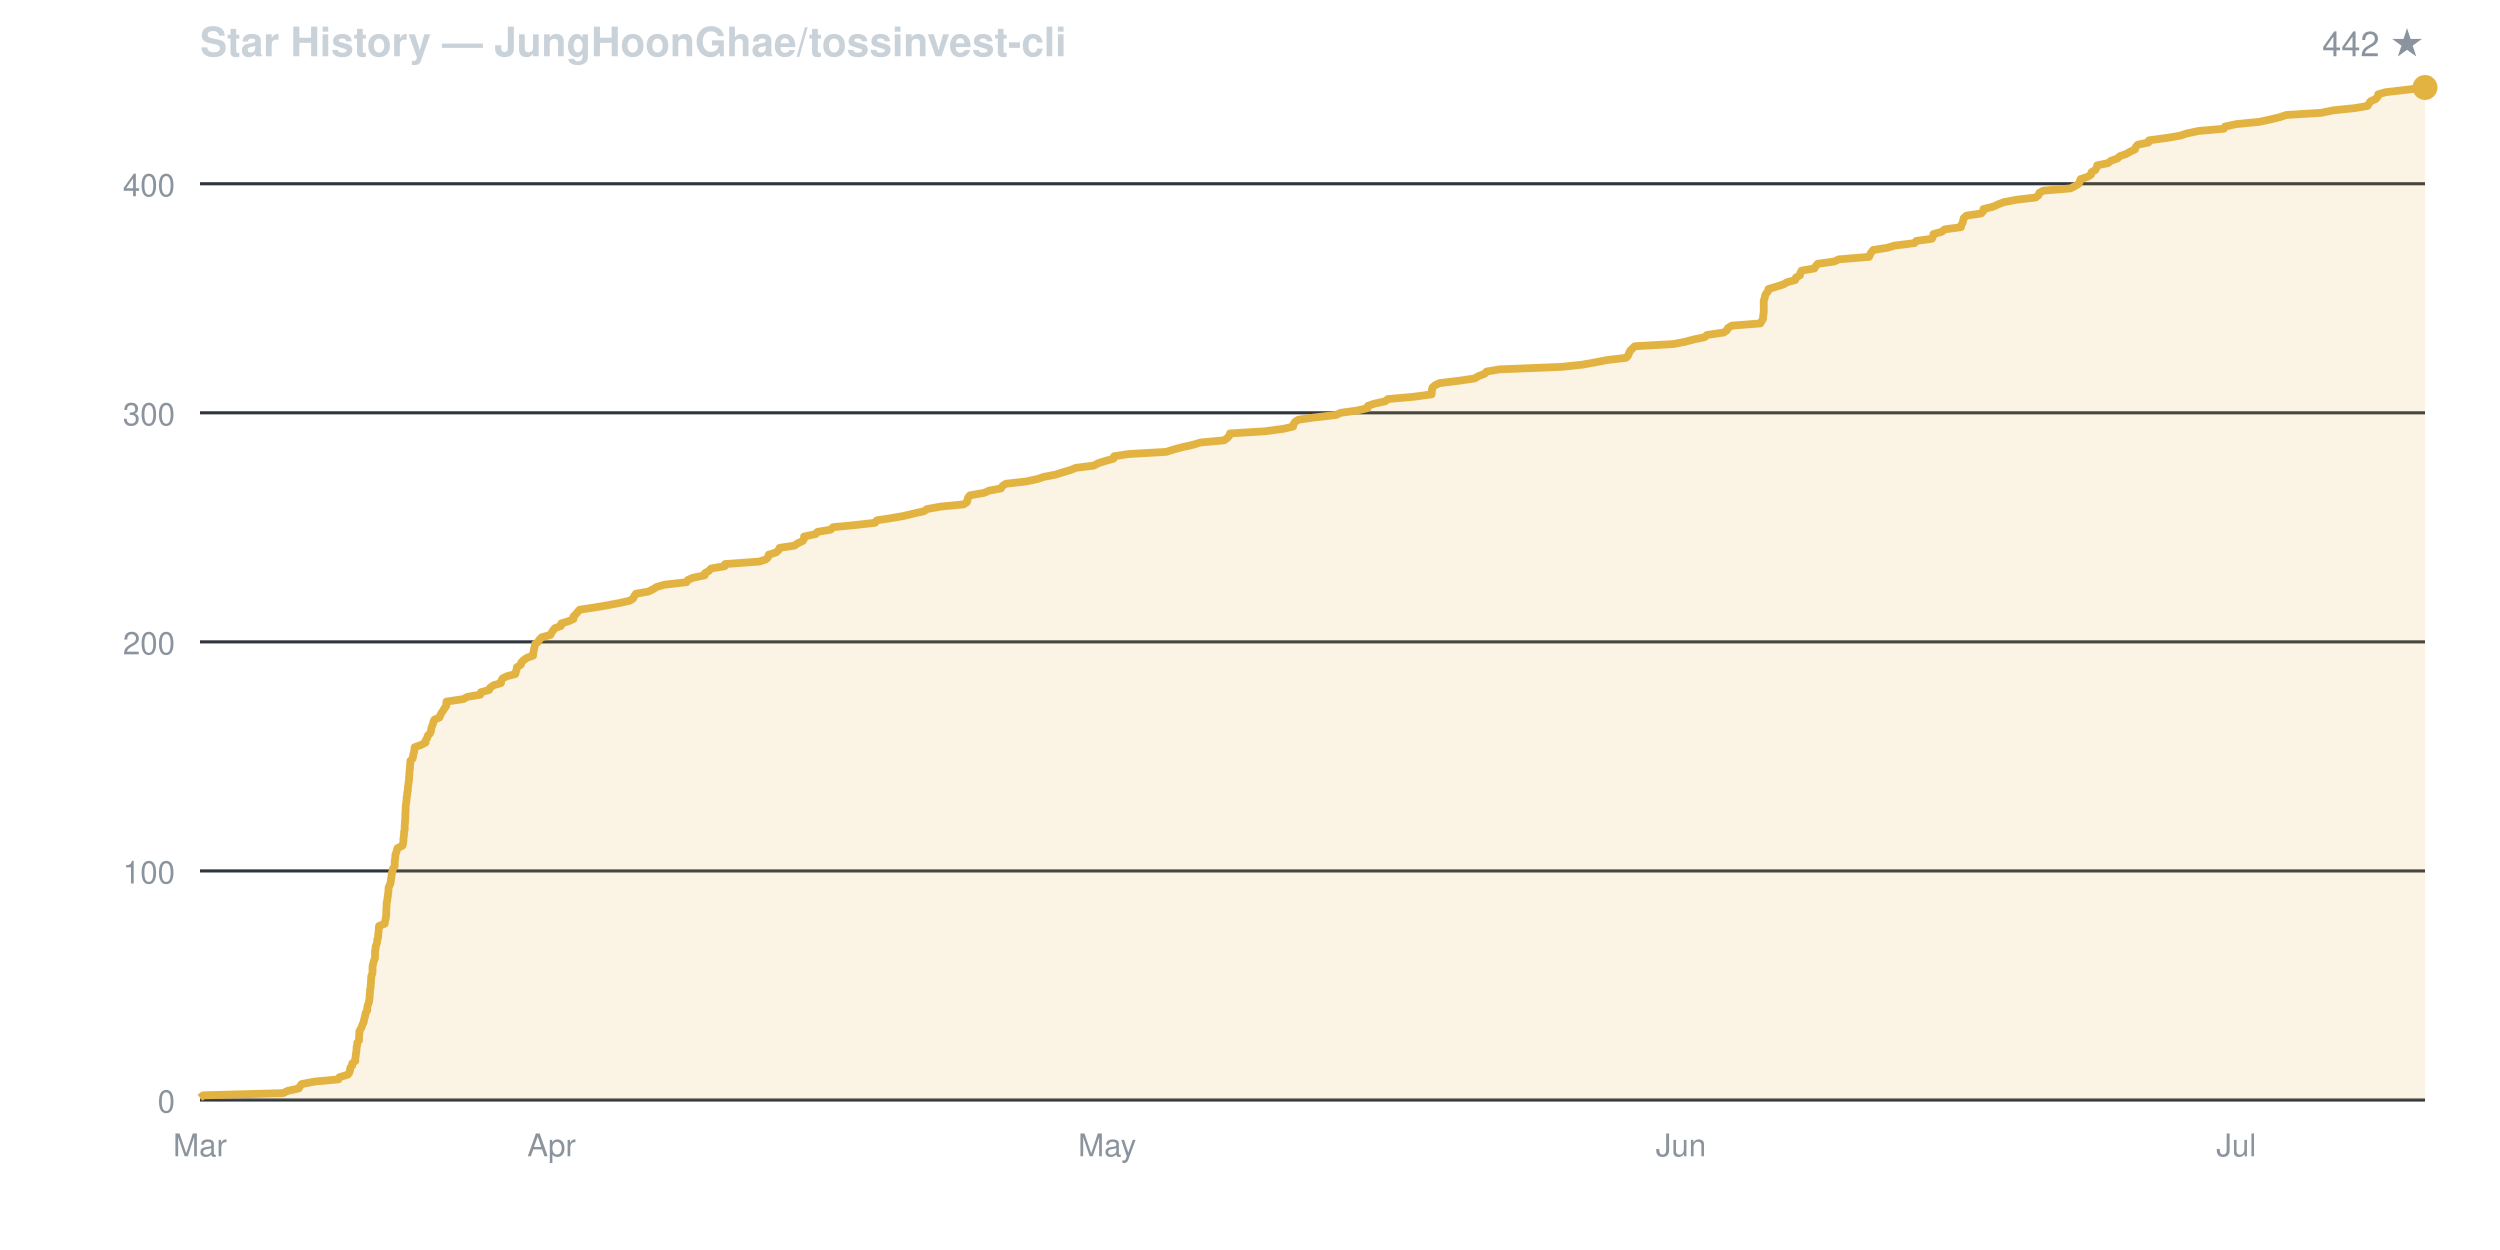
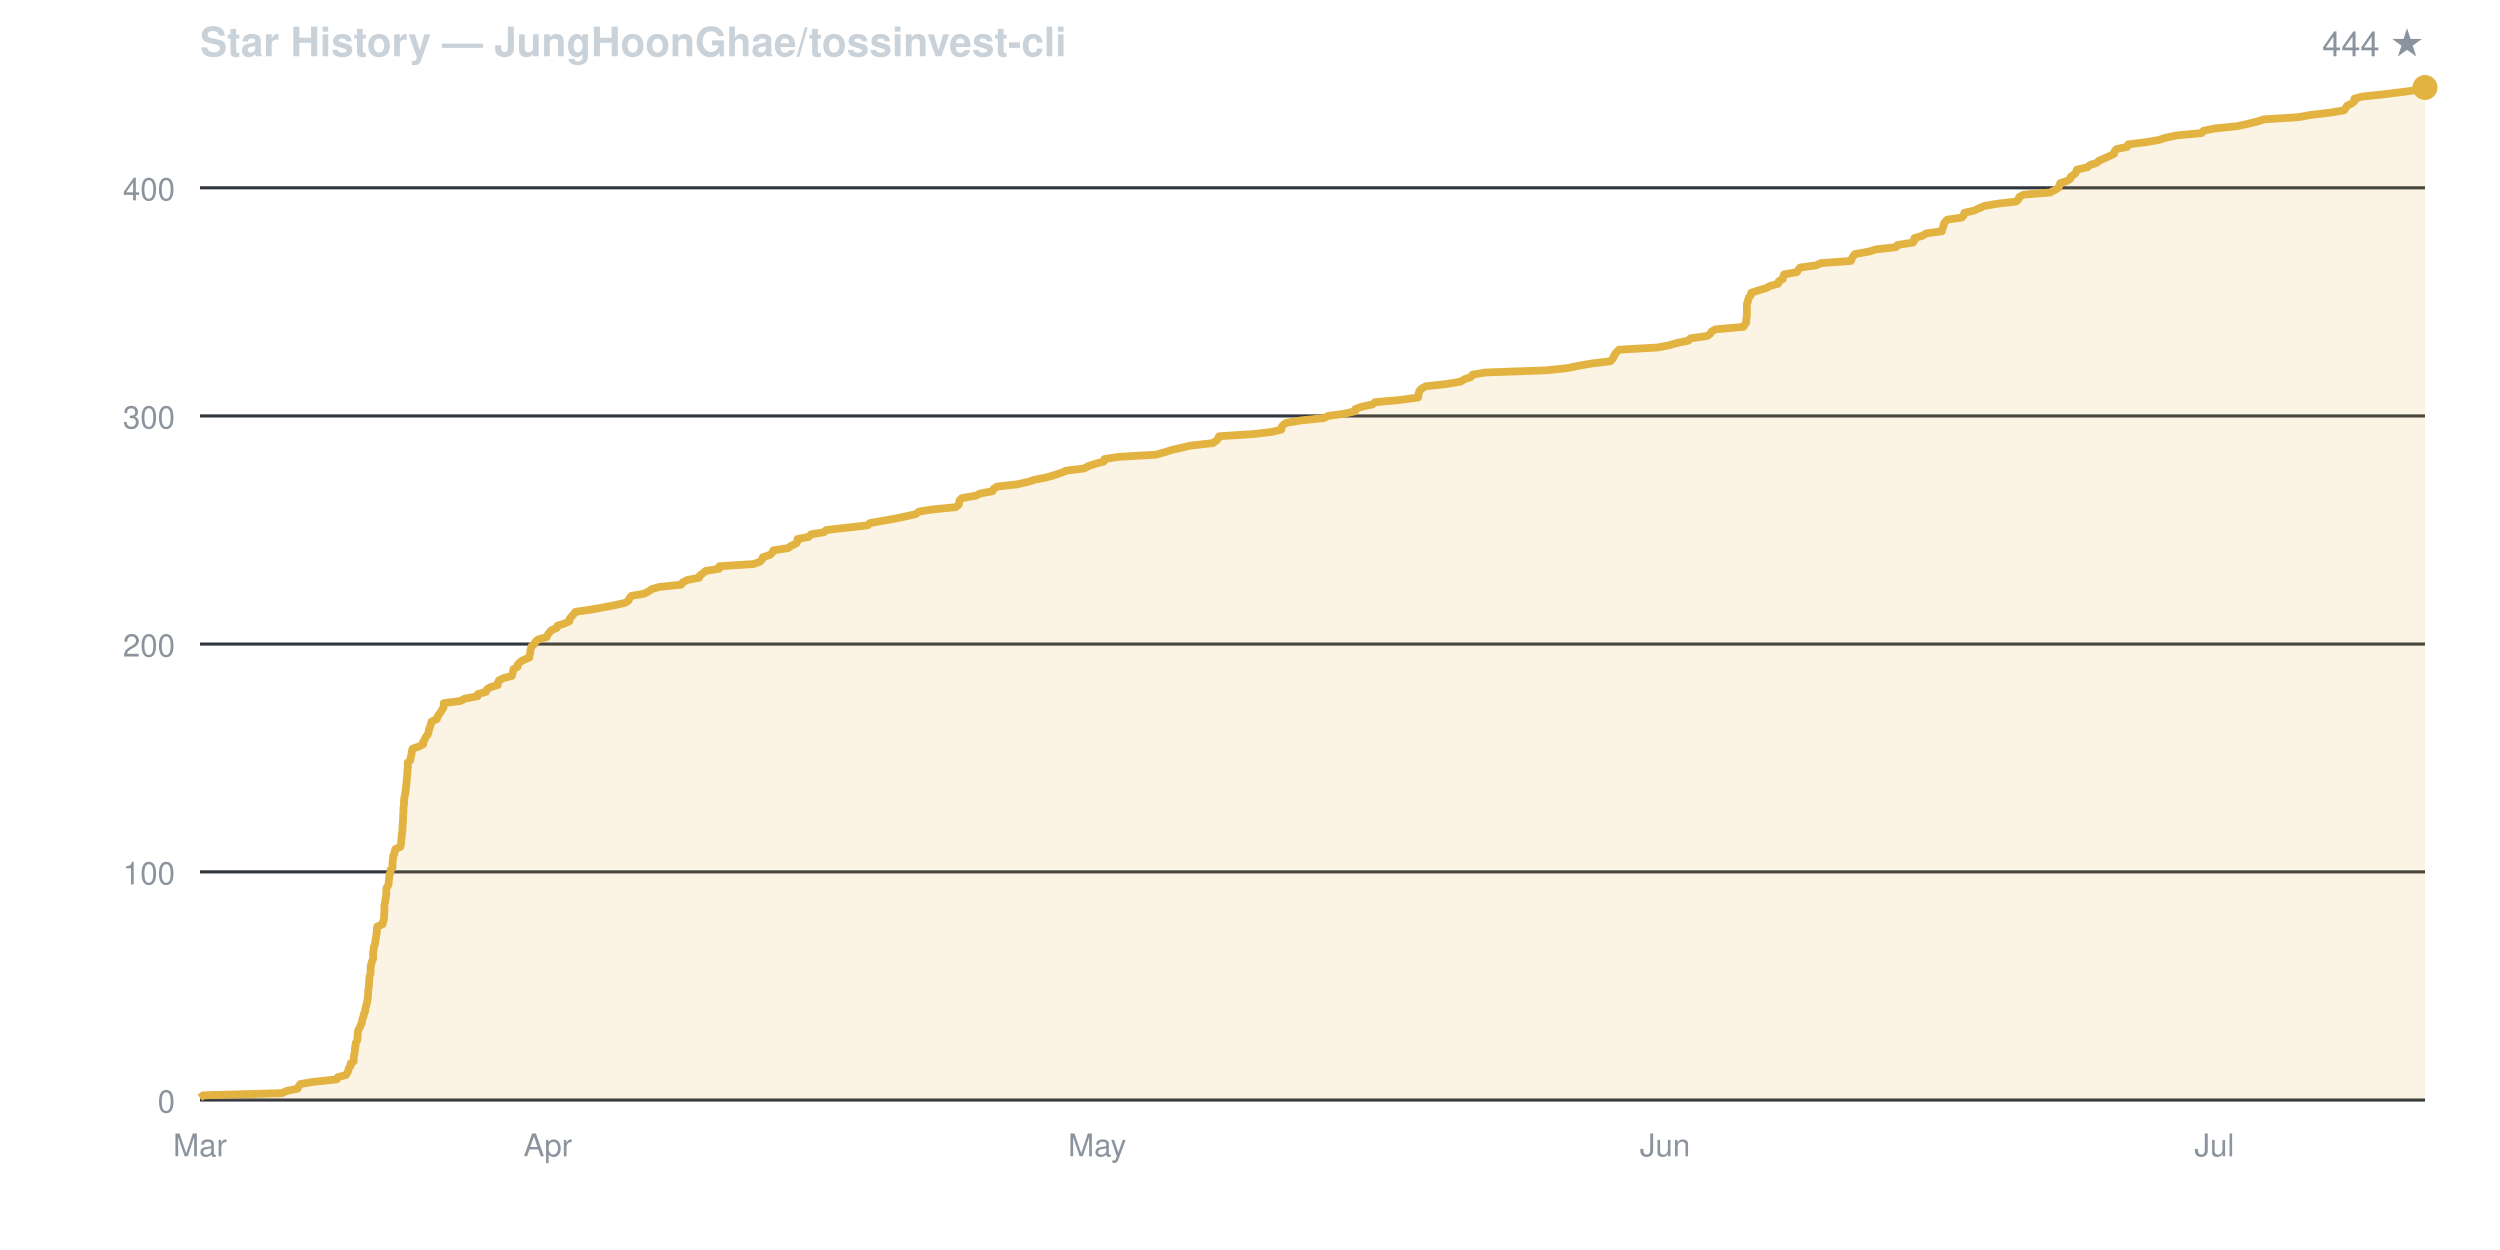
<svg xmlns="http://www.w3.org/2000/svg" viewBox="0 0 800 400" width="800" height="400" font-family="-apple-system,BlinkMacSystemFont,Segoe UI,Helvetica,Arial,sans-serif">
  <rect width="800" height="400" fill="none" />
  <text x="64" y="18" fill="#c9d1d9" font-size="13" font-weight="600">Star History — JungHoonGhae/tossinvest-cli</text>
-   <text x="776" y="18" fill="#8b949e" font-size="11" text-anchor="end">442 ★</text>
+   <text x="776" y="18" fill="#8b949e" font-size="11" text-anchor="end">444 ★</text>
  <line x1="64" y1="352.0" x2="776" y2="352.0" stroke="#30363d" stroke-width="1" />
  <text x="56" y="356.0" fill="#8b949e" font-size="10" text-anchor="end">0</text>
-   <line x1="64" y1="278.7" x2="776" y2="278.7" stroke="#30363d" stroke-width="1" />
-   <text x="56" y="282.7" fill="#8b949e" font-size="10" text-anchor="end">100</text>
-   <line x1="64" y1="205.4" x2="776" y2="205.4" stroke="#30363d" stroke-width="1" />
-   <text x="56" y="209.4" fill="#8b949e" font-size="10" text-anchor="end">200</text>
-   <line x1="64" y1="132.1" x2="776" y2="132.1" stroke="#30363d" stroke-width="1" />
-   <text x="56" y="136.1" fill="#8b949e" font-size="10" text-anchor="end">300</text>
-   <line x1="64" y1="58.8" x2="776" y2="58.8" stroke="#30363d" stroke-width="1" />
-   <text x="56" y="62.8" fill="#8b949e" font-size="10" text-anchor="end">400</text>
-   <line x1="64" y1="-14.5" x2="776" y2="-14.5" stroke="#30363d" stroke-width="1" />
-   <text x="56" y="-10.5" fill="#8b949e" font-size="10" text-anchor="end">500</text>
+   <line x1="64" y1="279.0" x2="776" y2="279.0" stroke="#30363d" stroke-width="1" />
+   <text x="56" y="283.0" fill="#8b949e" font-size="10" text-anchor="end">100</text>
+   <line x1="64" y1="206.1" x2="776" y2="206.1" stroke="#30363d" stroke-width="1" />
+   <text x="56" y="210.1" fill="#8b949e" font-size="10" text-anchor="end">200</text>
+   <line x1="64" y1="133.1" x2="776" y2="133.1" stroke="#30363d" stroke-width="1" />
+   <text x="56" y="137.1" fill="#8b949e" font-size="10" text-anchor="end">300</text>
+   <line x1="64" y1="60.1" x2="776" y2="60.1" stroke="#30363d" stroke-width="1" />
+   <text x="56" y="64.1" fill="#8b949e" font-size="10" text-anchor="end">400</text>
+   <line x1="64" y1="-12.9" x2="776" y2="-12.9" stroke="#30363d" stroke-width="1" />
+   <text x="56" y="-8.9" fill="#8b949e" font-size="10" text-anchor="end">500</text>
  <text x="64.0" y="370" fill="#8b949e" font-size="10" text-anchor="middle">Mar</text>
-   <text x="176.5" y="370" fill="#8b949e" font-size="10" text-anchor="middle">Apr</text>
-   <text x="354.3" y="370" fill="#8b949e" font-size="10" text-anchor="middle">May</text>
-   <text x="537.9" y="370" fill="#8b949e" font-size="10" text-anchor="middle">Jun</text>
-   <text x="715.6" y="370" fill="#8b949e" font-size="10" text-anchor="middle">Jul</text>
-   <path d="M 64.0 352.0 L 64.0 351.3 L 65.0 350.5 L 90.6 349.8 L 92.0 349.1 L 95.6 348.3 L 96.0 347.6 L 96.5 346.9 L 100.7 346.1 L 108.3 345.4 L 108.6 344.7 L 111.3 343.9 L 111.8 343.2 L 112.0 342.5 L 112.1 341.7 L 112.7 341.0 L 112.7 340.3 L 113.7 339.5 L 113.7 338.8 L 113.8 338.1 L 113.9 337.3 L 114.0 336.6 L 114.1 335.9 L 114.1 335.1 L 114.3 334.4 L 114.3 333.7 L 114.9 332.9 L 114.9 332.2 L 114.9 331.5 L 115.0 330.7 L 115.0 330.0 L 115.4 329.3 L 115.8 328.5 L 116.0 327.8 L 116.4 327.1 L 116.5 326.3 L 116.7 325.6 L 116.9 324.9 L 117.0 324.1 L 117.5 323.4 L 117.5 322.7 L 117.6 321.9 L 117.9 321.2 L 118.1 320.5 L 118.2 319.7 L 118.3 319.0 L 118.3 318.3 L 118.4 317.5 L 118.4 316.8 L 118.6 316.1 L 118.6 315.3 L 118.7 314.6 L 118.7 313.9 L 118.8 313.1 L 118.8 312.4 L 119.1 311.7 L 119.2 311.0 L 119.2 310.2 L 119.2 309.5 L 119.3 308.8 L 119.5 308.0 L 119.7 307.3 L 120.0 306.6 L 120.0 305.8 L 120.0 305.1 L 120.0 304.4 L 120.2 303.6 L 120.2 302.9 L 120.5 302.2 L 120.7 301.4 L 120.7 300.7 L 121.0 300.0 L 121.0 299.2 L 121.1 298.5 L 121.2 297.8 L 121.2 297.0 L 121.3 296.3 L 123.1 295.6 L 123.2 294.8 L 123.4 294.1 L 123.5 293.4 L 123.6 292.6 L 123.6 291.9 L 123.6 291.2 L 123.7 290.4 L 123.7 289.7 L 123.7 289.0 L 123.9 288.2 L 124.0 287.5 L 124.1 286.8 L 124.2 286.0 L 124.3 285.3 L 124.3 284.6 L 124.4 283.8 L 124.8 283.1 L 125.0 282.4 L 125.1 281.6 L 125.2 280.9 L 125.3 280.2 L 125.4 279.4 L 125.6 278.7 L 125.7 278.0 L 126.3 277.2 L 126.3 276.5 L 126.3 275.8 L 126.4 275.0 L 126.5 274.3 L 126.5 273.6 L 126.8 272.8 L 127.0 272.1 L 127.2 271.4 L 128.8 270.6 L 129.0 269.9 L 129.1 269.2 L 129.1 268.4 L 129.2 267.7 L 129.3 267.0 L 129.3 266.2 L 129.5 265.5 L 129.5 264.8 L 129.5 264.0 L 129.6 263.3 L 129.6 262.6 L 129.7 261.8 L 129.7 261.1 L 129.7 260.4 L 129.8 259.6 L 129.8 258.9 L 129.8 258.2 L 129.9 257.4 L 130.0 256.7 L 130.1 256.0 L 130.1 255.2 L 130.3 254.5 L 130.3 253.8 L 130.5 253.0 L 130.5 252.3 L 130.6 251.6 L 130.7 250.8 L 130.8 250.1 L 130.9 249.4 L 130.9 248.6 L 131.0 247.9 L 131.0 247.2 L 131.1 246.4 L 131.2 245.7 L 131.2 245.0 L 131.3 244.2 L 131.3 243.5 L 132.0 242.8 L 132.2 242.0 L 132.3 241.3 L 132.5 240.6 L 132.6 239.8 L 132.7 239.1 L 134.7 238.4 L 136.2 237.6 L 136.2 236.9 L 136.7 236.2 L 136.9 235.4 L 137.6 234.7 L 137.9 234.0 L 138.0 233.2 L 138.2 232.5 L 138.5 231.8 L 138.7 231.0 L 139.0 230.3 L 140.6 229.6 L 140.9 228.9 L 141.3 228.1 L 141.8 227.4 L 142.2 226.7 L 142.8 225.9 L 142.8 225.2 L 142.9 224.5 L 148.3 223.7 L 149.5 223.0 L 153.7 222.3 L 153.9 221.5 L 156.5 220.8 L 156.8 220.1 L 157.9 219.3 L 160.3 218.6 L 160.4 217.9 L 160.8 217.1 L 162.2 216.4 L 164.9 215.7 L 165.1 214.9 L 165.3 214.2 L 165.4 213.5 L 166.7 212.7 L 166.8 212.0 L 167.5 211.3 L 168.6 210.5 L 170.6 209.8 L 170.6 209.1 L 170.8 208.3 L 170.9 207.6 L 171.1 206.9 L 171.2 206.1 L 172.2 205.4 L 172.6 204.7 L 173.4 203.9 L 176.1 203.2 L 176.5 202.5 L 177.0 201.7 L 177.6 201.0 L 179.5 200.3 L 179.6 199.5 L 181.9 198.8 L 183.5 198.1 L 183.5 197.3 L 184.2 196.6 L 184.8 195.9 L 185.5 195.1 L 190.2 194.4 L 194.3 193.7 L 198.5 192.9 L 201.6 192.2 L 202.6 191.5 L 203.0 190.7 L 203.5 190.0 L 207.5 189.3 L 209.1 188.5 L 210.2 187.8 L 212.7 187.1 L 219.7 186.3 L 220.1 185.6 L 221.7 184.9 L 225.5 184.1 L 225.6 183.4 L 226.8 182.7 L 227.6 181.9 L 231.9 181.2 L 232.0 180.5 L 243.0 179.7 L 245.1 179.0 L 245.8 178.3 L 246.0 177.5 L 248.3 176.8 L 249.1 176.1 L 249.5 175.3 L 254.2 174.6 L 255.2 173.9 L 256.9 173.1 L 257.3 172.4 L 257.3 171.7 L 261.0 170.9 L 261.6 170.2 L 265.8 169.5 L 266.6 168.7 L 273.8 168.0 L 280.0 167.3 L 280.6 166.5 L 285.2 165.8 L 289.2 165.1 L 292.5 164.3 L 295.7 163.6 L 296.6 162.9 L 301.1 162.1 L 308.4 161.4 L 309.4 160.7 L 309.6 159.9 L 309.8 159.2 L 310.4 158.5 L 315.0 157.7 L 316.5 157.0 L 320.3 156.3 L 320.8 155.5 L 321.9 154.8 L 328.2 154.1 L 331.9 153.3 L 334.0 152.6 L 337.7 151.9 L 340.2 151.1 L 342.6 150.4 L 344.3 149.7 L 350.0 149.0 L 351.5 148.2 L 353.7 147.5 L 356.3 146.8 L 356.5 146.0 L 361.1 145.3 L 373.2 144.6 L 375.7 143.8 L 378.3 143.1 L 381.5 142.4 L 384.2 141.6 L 391.7 140.9 L 392.7 140.2 L 393.4 139.4 L 393.6 138.7 L 404.9 138.0 L 410.8 137.2 L 413.8 136.5 L 413.9 135.8 L 414.4 135.0 L 415.5 134.3 L 420.5 133.6 L 427.5 132.8 L 429.0 132.1 L 434.1 131.4 L 437.6 130.6 L 437.7 129.9 L 439.7 129.2 L 443.3 128.4 L 444.1 127.7 L 452.1 127.0 L 458.1 126.2 L 458.2 125.5 L 458.2 124.8 L 458.4 124.0 L 459.2 123.3 L 460.6 122.6 L 467.2 121.8 L 471.9 121.1 L 473.0 120.4 L 475.1 119.6 L 475.7 118.9 L 479.8 118.2 L 499.7 117.4 L 506.3 116.7 L 510.2 116.0 L 514.4 115.2 L 520.3 114.5 L 521.0 113.8 L 521.3 113.0 L 521.6 112.3 L 522.3 111.6 L 523.1 110.8 L 535.5 110.1 L 539.1 109.4 L 542.1 108.6 L 545.5 107.9 L 546.2 107.2 L 551.6 106.4 L 552.6 105.7 L 552.9 105.0 L 554.2 104.2 L 563.3 103.5 L 563.7 102.8 L 564.2 102.0 L 564.2 101.3 L 564.3 100.6 L 564.4 99.8 L 564.4 99.1 L 564.4 98.4 L 564.4 97.6 L 564.4 96.9 L 564.4 96.2 L 564.7 95.4 L 564.8 94.7 L 565.1 94.0 L 565.8 93.2 L 565.9 92.5 L 568.2 91.8 L 570.7 91.0 L 571.9 90.3 L 574.5 89.6 L 574.7 88.8 L 576.0 88.1 L 576.1 87.4 L 576.5 86.6 L 580.6 85.9 L 581.0 85.2 L 581.7 84.4 L 586.9 83.7 L 588.4 83.0 L 598.1 82.2 L 598.4 81.5 L 598.8 80.8 L 599.4 80.0 L 603.9 79.3 L 606.2 78.6 L 612.6 77.8 L 613.2 77.1 L 618.2 76.4 L 618.6 75.6 L 618.7 74.9 L 621.3 74.2 L 622.3 73.4 L 627.5 72.7 L 627.6 72.0 L 628.1 71.2 L 628.2 70.5 L 628.4 69.8 L 629.3 69.0 L 634.0 68.3 L 634.6 67.6 L 634.7 66.9 L 637.9 66.1 L 639.4 65.4 L 641.2 64.7 L 645.4 63.9 L 651.4 63.2 L 652.3 62.5 L 652.6 61.7 L 653.9 61.0 L 662.5 60.3 L 664.1 59.5 L 665.2 58.8 L 665.5 58.1 L 665.8 57.3 L 668.0 56.6 L 669.1 55.9 L 669.3 55.1 L 670.5 54.4 L 670.9 53.7 L 671.1 52.9 L 674.6 52.2 L 675.4 51.5 L 677.6 50.7 L 678.3 50.0 L 680.3 49.3 L 681.7 48.5 L 683.2 47.8 L 683.4 47.1 L 684.1 46.3 L 687.5 45.6 L 687.7 44.9 L 693.6 44.1 L 697.7 43.4 L 699.8 42.7 L 703.6 41.9 L 711.6 41.2 L 712.0 40.5 L 715.7 39.7 L 722.9 39.0 L 726.2 38.3 L 729.5 37.5 L 731.6 36.8 L 742.8 36.1 L 746.7 35.3 L 753.5 34.6 L 757.6 33.9 L 758.1 33.1 L 758.6 32.4 L 760.2 31.7 L 760.9 30.9 L 761.0 30.2 L 763.4 29.5 L 770.3 28.7 L 776.0 28.0 L 776.0 352.0 Z" fill="#e3b34122" stroke="none" />
-   <path d="M 64.0 351.3 L 65.0 350.5 L 90.6 349.8 L 92.0 349.1 L 95.6 348.3 L 96.0 347.6 L 96.5 346.9 L 100.7 346.1 L 108.3 345.4 L 108.6 344.7 L 111.3 343.9 L 111.8 343.2 L 112.0 342.5 L 112.1 341.7 L 112.7 341.0 L 112.7 340.3 L 113.7 339.5 L 113.7 338.8 L 113.8 338.1 L 113.9 337.3 L 114.0 336.6 L 114.1 335.9 L 114.1 335.1 L 114.3 334.4 L 114.3 333.7 L 114.9 332.9 L 114.9 332.2 L 114.9 331.5 L 115.0 330.7 L 115.0 330.0 L 115.4 329.3 L 115.8 328.5 L 116.0 327.8 L 116.4 327.1 L 116.5 326.3 L 116.7 325.6 L 116.9 324.9 L 117.0 324.1 L 117.5 323.4 L 117.5 322.7 L 117.6 321.9 L 117.9 321.2 L 118.1 320.5 L 118.2 319.7 L 118.3 319.0 L 118.3 318.3 L 118.4 317.5 L 118.4 316.8 L 118.6 316.1 L 118.6 315.3 L 118.7 314.6 L 118.7 313.9 L 118.8 313.1 L 118.8 312.4 L 119.1 311.7 L 119.2 311.0 L 119.2 310.2 L 119.2 309.5 L 119.3 308.8 L 119.5 308.0 L 119.7 307.3 L 120.0 306.6 L 120.0 305.8 L 120.0 305.1 L 120.0 304.4 L 120.2 303.6 L 120.2 302.9 L 120.5 302.2 L 120.7 301.4 L 120.7 300.7 L 121.0 300.0 L 121.0 299.2 L 121.1 298.5 L 121.2 297.8 L 121.2 297.0 L 121.3 296.3 L 123.1 295.6 L 123.2 294.8 L 123.4 294.1 L 123.5 293.4 L 123.6 292.6 L 123.6 291.9 L 123.6 291.2 L 123.7 290.4 L 123.7 289.7 L 123.7 289.0 L 123.9 288.2 L 124.0 287.5 L 124.1 286.8 L 124.2 286.0 L 124.3 285.3 L 124.3 284.6 L 124.4 283.8 L 124.8 283.1 L 125.0 282.4 L 125.1 281.6 L 125.2 280.9 L 125.3 280.2 L 125.4 279.4 L 125.6 278.7 L 125.7 278.0 L 126.3 277.2 L 126.3 276.5 L 126.3 275.8 L 126.4 275.0 L 126.5 274.3 L 126.5 273.6 L 126.8 272.8 L 127.0 272.1 L 127.2 271.4 L 128.8 270.6 L 129.0 269.9 L 129.1 269.2 L 129.1 268.4 L 129.2 267.7 L 129.3 267.0 L 129.3 266.2 L 129.5 265.5 L 129.5 264.8 L 129.5 264.0 L 129.6 263.3 L 129.6 262.6 L 129.7 261.8 L 129.7 261.1 L 129.7 260.4 L 129.8 259.6 L 129.8 258.9 L 129.8 258.2 L 129.9 257.4 L 130.0 256.7 L 130.1 256.0 L 130.1 255.2 L 130.3 254.5 L 130.3 253.8 L 130.5 253.0 L 130.5 252.3 L 130.6 251.6 L 130.7 250.8 L 130.8 250.1 L 130.9 249.4 L 130.9 248.6 L 131.0 247.9 L 131.0 247.2 L 131.1 246.4 L 131.2 245.7 L 131.2 245.0 L 131.3 244.2 L 131.3 243.5 L 132.0 242.8 L 132.2 242.0 L 132.3 241.3 L 132.5 240.6 L 132.6 239.8 L 132.7 239.1 L 134.7 238.4 L 136.2 237.6 L 136.2 236.9 L 136.7 236.2 L 136.9 235.4 L 137.6 234.7 L 137.9 234.0 L 138.0 233.2 L 138.2 232.5 L 138.5 231.8 L 138.7 231.0 L 139.0 230.3 L 140.6 229.6 L 140.9 228.9 L 141.3 228.1 L 141.8 227.4 L 142.2 226.7 L 142.8 225.9 L 142.8 225.2 L 142.9 224.5 L 148.3 223.7 L 149.5 223.0 L 153.7 222.3 L 153.9 221.5 L 156.5 220.8 L 156.8 220.1 L 157.9 219.3 L 160.3 218.6 L 160.4 217.9 L 160.8 217.1 L 162.2 216.4 L 164.9 215.7 L 165.1 214.9 L 165.3 214.2 L 165.4 213.5 L 166.7 212.7 L 166.8 212.0 L 167.5 211.3 L 168.6 210.5 L 170.6 209.8 L 170.6 209.1 L 170.8 208.3 L 170.9 207.6 L 171.1 206.9 L 171.2 206.1 L 172.2 205.4 L 172.6 204.7 L 173.4 203.9 L 176.1 203.2 L 176.5 202.5 L 177.0 201.7 L 177.6 201.0 L 179.5 200.3 L 179.6 199.5 L 181.9 198.8 L 183.5 198.1 L 183.5 197.3 L 184.2 196.6 L 184.8 195.9 L 185.5 195.1 L 190.2 194.4 L 194.3 193.7 L 198.5 192.9 L 201.6 192.2 L 202.6 191.5 L 203.0 190.7 L 203.5 190.0 L 207.5 189.3 L 209.1 188.5 L 210.2 187.8 L 212.7 187.1 L 219.7 186.3 L 220.1 185.6 L 221.7 184.9 L 225.5 184.1 L 225.6 183.4 L 226.8 182.7 L 227.6 181.9 L 231.9 181.2 L 232.0 180.5 L 243.0 179.7 L 245.1 179.0 L 245.8 178.3 L 246.0 177.5 L 248.3 176.8 L 249.1 176.1 L 249.5 175.3 L 254.2 174.6 L 255.2 173.9 L 256.9 173.1 L 257.3 172.4 L 257.3 171.7 L 261.0 170.9 L 261.6 170.2 L 265.8 169.5 L 266.6 168.7 L 273.8 168.0 L 280.0 167.3 L 280.6 166.5 L 285.2 165.8 L 289.2 165.1 L 292.5 164.3 L 295.7 163.6 L 296.6 162.9 L 301.1 162.1 L 308.4 161.4 L 309.4 160.7 L 309.6 159.9 L 309.8 159.2 L 310.4 158.5 L 315.0 157.7 L 316.5 157.0 L 320.3 156.3 L 320.8 155.5 L 321.9 154.8 L 328.2 154.1 L 331.9 153.3 L 334.0 152.6 L 337.7 151.9 L 340.2 151.1 L 342.6 150.4 L 344.3 149.7 L 350.0 149.0 L 351.5 148.2 L 353.7 147.5 L 356.3 146.8 L 356.5 146.0 L 361.1 145.3 L 373.2 144.6 L 375.7 143.8 L 378.3 143.1 L 381.5 142.4 L 384.2 141.6 L 391.7 140.9 L 392.7 140.2 L 393.4 139.4 L 393.6 138.7 L 404.9 138.0 L 410.8 137.2 L 413.8 136.5 L 413.9 135.8 L 414.4 135.0 L 415.5 134.3 L 420.5 133.6 L 427.5 132.8 L 429.0 132.1 L 434.1 131.4 L 437.6 130.6 L 437.7 129.9 L 439.7 129.2 L 443.3 128.4 L 444.1 127.7 L 452.1 127.0 L 458.1 126.2 L 458.2 125.5 L 458.2 124.8 L 458.4 124.0 L 459.2 123.3 L 460.6 122.6 L 467.2 121.8 L 471.9 121.1 L 473.0 120.4 L 475.1 119.6 L 475.7 118.9 L 479.8 118.2 L 499.7 117.4 L 506.3 116.7 L 510.2 116.0 L 514.4 115.2 L 520.3 114.5 L 521.0 113.8 L 521.3 113.0 L 521.6 112.3 L 522.3 111.6 L 523.1 110.8 L 535.5 110.1 L 539.1 109.4 L 542.1 108.6 L 545.5 107.9 L 546.2 107.2 L 551.6 106.4 L 552.6 105.7 L 552.9 105.0 L 554.2 104.2 L 563.3 103.5 L 563.7 102.8 L 564.2 102.0 L 564.2 101.3 L 564.3 100.6 L 564.4 99.8 L 564.4 99.1 L 564.4 98.4 L 564.4 97.6 L 564.4 96.9 L 564.4 96.2 L 564.7 95.4 L 564.8 94.7 L 565.1 94.0 L 565.8 93.2 L 565.9 92.5 L 568.2 91.8 L 570.7 91.0 L 571.9 90.3 L 574.5 89.6 L 574.7 88.8 L 576.0 88.1 L 576.1 87.4 L 576.5 86.6 L 580.6 85.9 L 581.0 85.2 L 581.7 84.4 L 586.9 83.7 L 588.4 83.0 L 598.1 82.2 L 598.4 81.5 L 598.8 80.8 L 599.4 80.0 L 603.9 79.3 L 606.2 78.6 L 612.6 77.8 L 613.2 77.1 L 618.2 76.4 L 618.6 75.6 L 618.7 74.9 L 621.3 74.2 L 622.3 73.4 L 627.5 72.7 L 627.6 72.0 L 628.1 71.2 L 628.2 70.5 L 628.4 69.8 L 629.3 69.0 L 634.0 68.3 L 634.6 67.6 L 634.7 66.9 L 637.9 66.1 L 639.4 65.4 L 641.2 64.7 L 645.4 63.9 L 651.4 63.2 L 652.3 62.5 L 652.6 61.7 L 653.9 61.0 L 662.5 60.3 L 664.1 59.5 L 665.2 58.8 L 665.5 58.1 L 665.8 57.3 L 668.0 56.6 L 669.1 55.9 L 669.3 55.1 L 670.5 54.4 L 670.9 53.7 L 671.1 52.9 L 674.6 52.2 L 675.4 51.5 L 677.6 50.7 L 678.3 50.0 L 680.3 49.3 L 681.7 48.5 L 683.2 47.8 L 683.4 47.1 L 684.1 46.3 L 687.5 45.6 L 687.7 44.9 L 693.6 44.1 L 697.7 43.4 L 699.8 42.7 L 703.6 41.9 L 711.6 41.2 L 712.0 40.5 L 715.7 39.7 L 722.9 39.0 L 726.2 38.3 L 729.5 37.5 L 731.6 36.8 L 742.8 36.1 L 746.7 35.3 L 753.5 34.6 L 757.6 33.9 L 758.1 33.1 L 758.6 32.4 L 760.2 31.7 L 760.9 30.9 L 761.0 30.2 L 763.4 29.5 L 770.3 28.7 L 776.0 28.0" fill="none" stroke="#e3b341" stroke-width="2.5" stroke-linejoin="round" />
+   <text x="175.3" y="370" fill="#8b949e" font-size="10" text-anchor="middle">Apr</text>
+   <text x="351.1" y="370" fill="#8b949e" font-size="10" text-anchor="middle">May</text>
+   <text x="532.8" y="370" fill="#8b949e" font-size="10" text-anchor="middle">Jun</text>
+   <text x="708.6" y="370" fill="#8b949e" font-size="10" text-anchor="middle">Jul</text>
+   <path d="M 64.0 352.0 L 64.0 351.3 L 65.0 350.5 L 90.3 349.8 L 91.7 349.1 L 95.2 348.4 L 95.6 347.6 L 96.1 346.9 L 100.3 346.2 L 107.8 345.4 L 108.1 344.7 L 110.7 344.0 L 111.2 343.2 L 111.5 342.5 L 111.6 341.8 L 112.2 341.1 L 112.2 340.3 L 113.2 339.6 L 113.2 338.9 L 113.2 338.1 L 113.4 337.4 L 113.5 336.7 L 113.6 335.9 L 113.6 335.2 L 113.8 334.5 L 113.8 333.8 L 114.3 333.0 L 114.4 332.3 L 114.4 331.6 L 114.5 330.8 L 114.5 330.1 L 114.8 329.4 L 115.2 328.6 L 115.5 327.9 L 115.8 327.2 L 115.9 326.5 L 116.1 325.7 L 116.4 325.0 L 116.5 324.3 L 116.9 323.5 L 116.9 322.8 L 117.1 322.1 L 117.3 321.4 L 117.5 320.6 L 117.6 319.9 L 117.7 319.2 L 117.8 318.4 L 117.8 317.7 L 117.8 317.0 L 118.0 316.2 L 118.0 315.5 L 118.1 314.8 L 118.1 314.1 L 118.2 313.3 L 118.2 312.6 L 118.5 311.9 L 118.6 311.1 L 118.6 310.4 L 118.6 309.7 L 118.7 308.9 L 118.9 308.2 L 119.1 307.5 L 119.4 306.8 L 119.4 306.0 L 119.4 305.3 L 119.4 304.6 L 119.6 303.8 L 119.6 303.1 L 119.9 302.4 L 120.1 301.6 L 120.1 300.9 L 120.3 300.2 L 120.4 299.5 L 120.5 298.7 L 120.6 298.0 L 120.6 297.3 L 120.7 296.5 L 122.4 295.8 L 122.5 295.1 L 122.8 294.4 L 122.9 293.6 L 122.9 292.9 L 123.0 292.2 L 123.0 291.4 L 123.0 290.7 L 123.0 290.0 L 123.1 289.2 L 123.3 288.5 L 123.3 287.8 L 123.5 287.1 L 123.6 286.3 L 123.6 285.6 L 123.6 284.9 L 123.7 284.1 L 124.2 283.4 L 124.4 282.7 L 124.4 281.9 L 124.5 281.2 L 124.6 280.5 L 124.7 279.8 L 125.0 279.0 L 125.0 278.3 L 125.6 277.6 L 125.6 276.8 L 125.6 276.1 L 125.7 275.4 L 125.8 274.6 L 125.8 273.9 L 126.2 273.2 L 126.3 272.5 L 126.5 271.7 L 128.1 271.0 L 128.3 270.3 L 128.4 269.5 L 128.4 268.8 L 128.5 268.1 L 128.6 267.4 L 128.6 266.6 L 128.8 265.9 L 128.8 265.2 L 128.8 264.4 L 128.9 263.7 L 128.9 263.0 L 129.0 262.2 L 129.0 261.5 L 129.0 260.8 L 129.1 260.1 L 129.1 259.3 L 129.1 258.6 L 129.2 257.9 L 129.3 257.1 L 129.3 256.4 L 129.3 255.7 L 129.5 254.9 L 129.6 254.2 L 129.8 253.5 L 129.8 252.8 L 129.9 252.0 L 130.0 251.3 L 130.1 250.6 L 130.1 249.8 L 130.2 249.1 L 130.3 248.4 L 130.3 247.6 L 130.4 246.9 L 130.4 246.2 L 130.5 245.5 L 130.5 244.7 L 130.5 244.0 L 131.3 243.3 L 131.4 242.5 L 131.6 241.8 L 131.7 241.1 L 131.8 240.4 L 132.0 239.6 L 134.0 238.9 L 135.4 238.2 L 135.4 237.4 L 135.9 236.7 L 136.1 236.0 L 136.8 235.2 L 137.1 234.5 L 137.2 233.8 L 137.4 233.1 L 137.7 232.3 L 137.9 231.6 L 138.1 230.9 L 139.8 230.1 L 140.0 229.4 L 140.4 228.7 L 141.0 227.9 L 141.4 227.2 L 141.9 226.5 L 142.0 225.8 L 142.0 225.0 L 147.4 224.3 L 148.6 223.6 L 152.8 222.8 L 152.9 222.1 L 155.5 221.4 L 155.8 220.6 L 156.9 219.9 L 159.3 219.2 L 159.3 218.5 L 159.7 217.7 L 161.1 217.0 L 163.8 216.3 L 164.0 215.5 L 164.2 214.8 L 164.3 214.1 L 165.6 213.4 L 165.7 212.6 L 166.4 211.9 L 167.5 211.2 L 169.4 210.4 L 169.4 209.7 L 169.7 209.0 L 169.7 208.2 L 169.9 207.5 L 170.1 206.8 L 171.0 206.1 L 171.4 205.3 L 172.2 204.6 L 174.9 203.9 L 175.3 203.1 L 175.8 202.4 L 176.4 201.7 L 178.2 200.9 L 178.4 200.2 L 180.7 199.5 L 182.2 198.8 L 182.3 198.0 L 182.9 197.3 L 183.5 196.6 L 184.1 195.8 L 188.9 195.1 L 192.8 194.4 L 197.0 193.6 L 200.1 192.9 L 201.1 192.2 L 201.4 191.5 L 202.0 190.7 L 206.0 190.0 L 207.5 189.3 L 208.6 188.5 L 211.1 187.8 L 218.0 187.1 L 218.4 186.4 L 219.9 185.6 L 223.7 184.9 L 223.9 184.2 L 225.0 183.4 L 225.8 182.7 L 230.1 182.0 L 230.2 181.2 L 241.1 180.5 L 243.1 179.8 L 243.8 179.1 L 244.1 178.3 L 246.3 177.6 L 247.1 176.9 L 247.5 176.1 L 252.2 175.4 L 253.1 174.7 L 254.8 173.9 L 255.2 173.2 L 255.2 172.5 L 258.8 171.8 L 259.5 171.0 L 263.7 170.3 L 264.4 169.6 L 271.5 168.8 L 277.7 168.1 L 278.3 167.4 L 282.8 166.6 L 286.7 165.9 L 290.0 165.2 L 293.1 164.5 L 294.1 163.7 L 298.5 163.0 L 305.8 162.3 L 306.8 161.5 L 306.9 160.8 L 307.1 160.1 L 307.8 159.4 L 312.3 158.6 L 313.7 157.9 L 317.6 157.2 L 318.0 156.4 L 319.1 155.7 L 325.4 155.0 L 329.0 154.2 L 331.1 153.5 L 334.7 152.8 L 337.2 152.1 L 339.6 151.3 L 341.2 150.6 L 346.9 149.9 L 348.4 149.1 L 350.6 148.4 L 353.2 147.7 L 353.4 146.9 L 357.9 146.2 L 369.9 145.5 L 372.4 144.8 L 374.9 144.0 L 378.0 143.3 L 380.8 142.6 L 388.1 141.8 L 389.1 141.1 L 389.8 140.4 L 390.1 139.6 L 401.2 138.9 L 407.0 138.2 L 410.0 137.5 L 410.1 136.7 L 410.6 136.0 L 411.6 135.3 L 416.6 134.5 L 423.6 133.8 L 425.0 133.1 L 430.1 132.4 L 433.6 131.6 L 433.7 130.9 L 435.6 130.2 L 439.2 129.4 L 440.0 128.7 L 447.9 128.0 L 453.8 127.2 L 453.9 126.5 L 454.0 125.8 L 454.2 125.1 L 455.0 124.3 L 456.3 123.6 L 462.8 122.9 L 467.5 122.1 L 468.5 121.4 L 470.6 120.7 L 471.2 119.9 L 475.3 119.2 L 495.0 118.5 L 501.5 117.8 L 505.3 117.0 L 509.5 116.3 L 515.3 115.6 L 516.1 114.8 L 516.4 114.1 L 516.7 113.4 L 517.4 112.6 L 518.1 111.9 L 530.4 111.2 L 534.0 110.5 L 536.9 109.7 L 540.3 109.0 L 540.9 108.3 L 546.3 107.5 L 547.3 106.8 L 547.7 106.1 L 548.9 105.4 L 557.9 104.6 L 558.3 103.9 L 558.8 103.2 L 558.8 102.4 L 558.9 101.7 L 559.0 101.0 L 559.0 100.2 L 559.0 99.5 L 559.0 98.8 L 559.0 98.1 L 559.0 97.3 L 559.3 96.6 L 559.4 95.9 L 559.7 95.1 L 560.3 94.4 L 560.4 93.7 L 562.8 92.9 L 565.2 92.2 L 566.4 91.5 L 569.0 90.8 L 569.2 90.0 L 570.5 89.3 L 570.6 88.6 L 570.9 87.8 L 575.0 87.1 L 575.4 86.4 L 576.1 85.6 L 581.2 84.9 L 582.7 84.2 L 592.3 83.5 L 592.6 82.7 L 593.0 82.0 L 593.6 81.3 L 598.1 80.5 L 600.3 79.8 L 606.7 79.1 L 607.2 78.4 L 612.2 77.6 L 612.6 76.9 L 612.6 76.2 L 615.3 75.4 L 616.3 74.7 L 621.4 74.0 L 621.5 73.2 L 621.9 72.5 L 622.0 71.8 L 622.3 71.1 L 623.1 70.3 L 627.8 69.6 L 628.4 68.9 L 628.6 68.1 L 631.7 67.4 L 633.2 66.7 L 635.0 65.9 L 639.1 65.2 L 645.1 64.5 L 645.9 63.8 L 646.2 63.0 L 647.5 62.3 L 656.0 61.6 L 657.6 60.8 L 658.7 60.1 L 659.0 59.4 L 659.3 58.6 L 661.5 57.9 L 662.5 57.2 L 662.7 56.5 L 663.9 55.7 L 664.4 55.0 L 664.6 54.3 L 668.0 53.5 L 668.8 52.8 L 671.0 52.1 L 671.7 51.4 L 673.6 50.6 L 675.1 49.9 L 676.5 49.2 L 676.7 48.4 L 677.3 47.7 L 680.7 47.0 L 681.0 46.2 L 686.7 45.5 L 690.8 44.8 L 692.9 44.1 L 696.7 43.3 L 704.5 42.6 L 705.0 41.9 L 708.7 41.1 L 715.8 40.4 L 719.0 39.7 L 722.3 38.9 L 724.4 38.2 L 735.5 37.5 L 739.3 36.8 L 746.0 36.0 L 750.1 35.3 L 750.6 34.6 L 751.1 33.8 L 752.6 33.1 L 753.4 32.4 L 753.4 31.6 L 755.8 30.9 L 762.6 30.2 L 768.3 29.5 L 774.3 28.7 L 776.0 28.0 L 776.0 352.0 Z" fill="#e3b34122" stroke="none" />
+   <path d="M 64.0 351.3 L 65.0 350.5 L 90.3 349.8 L 91.7 349.1 L 95.2 348.4 L 95.6 347.6 L 96.1 346.9 L 100.3 346.2 L 107.8 345.4 L 108.1 344.7 L 110.7 344.0 L 111.2 343.2 L 111.5 342.5 L 111.6 341.8 L 112.2 341.1 L 112.2 340.3 L 113.2 339.6 L 113.2 338.9 L 113.2 338.1 L 113.4 337.4 L 113.5 336.7 L 113.6 335.9 L 113.6 335.2 L 113.8 334.5 L 113.8 333.8 L 114.3 333.0 L 114.4 332.3 L 114.4 331.6 L 114.5 330.8 L 114.5 330.1 L 114.8 329.4 L 115.2 328.6 L 115.5 327.9 L 115.8 327.2 L 115.9 326.5 L 116.1 325.7 L 116.4 325.0 L 116.5 324.3 L 116.9 323.5 L 116.9 322.8 L 117.1 322.1 L 117.3 321.4 L 117.5 320.6 L 117.6 319.9 L 117.7 319.2 L 117.8 318.4 L 117.8 317.7 L 117.8 317.0 L 118.0 316.2 L 118.0 315.5 L 118.1 314.8 L 118.1 314.1 L 118.2 313.3 L 118.2 312.6 L 118.5 311.9 L 118.6 311.1 L 118.6 310.4 L 118.6 309.7 L 118.7 308.9 L 118.9 308.2 L 119.1 307.5 L 119.4 306.8 L 119.4 306.0 L 119.4 305.3 L 119.4 304.6 L 119.6 303.8 L 119.6 303.1 L 119.9 302.4 L 120.1 301.6 L 120.1 300.9 L 120.3 300.2 L 120.4 299.5 L 120.5 298.7 L 120.6 298.0 L 120.6 297.3 L 120.7 296.5 L 122.4 295.8 L 122.5 295.1 L 122.8 294.4 L 122.9 293.6 L 122.9 292.9 L 123.0 292.2 L 123.0 291.4 L 123.0 290.7 L 123.0 290.0 L 123.1 289.2 L 123.3 288.5 L 123.3 287.8 L 123.5 287.1 L 123.6 286.3 L 123.6 285.6 L 123.6 284.9 L 123.7 284.1 L 124.2 283.4 L 124.4 282.7 L 124.4 281.9 L 124.5 281.2 L 124.6 280.5 L 124.7 279.8 L 125.0 279.0 L 125.0 278.3 L 125.6 277.6 L 125.6 276.8 L 125.6 276.1 L 125.7 275.4 L 125.8 274.6 L 125.8 273.9 L 126.2 273.2 L 126.3 272.5 L 126.5 271.7 L 128.1 271.0 L 128.3 270.3 L 128.4 269.5 L 128.4 268.8 L 128.5 268.1 L 128.6 267.4 L 128.6 266.6 L 128.8 265.9 L 128.8 265.2 L 128.8 264.4 L 128.9 263.7 L 128.9 263.0 L 129.0 262.2 L 129.0 261.5 L 129.0 260.8 L 129.1 260.1 L 129.1 259.3 L 129.1 258.6 L 129.2 257.9 L 129.3 257.1 L 129.3 256.4 L 129.3 255.7 L 129.5 254.9 L 129.6 254.2 L 129.8 253.5 L 129.8 252.8 L 129.9 252.0 L 130.0 251.3 L 130.1 250.6 L 130.1 249.8 L 130.2 249.1 L 130.3 248.4 L 130.3 247.6 L 130.4 246.9 L 130.4 246.2 L 130.5 245.5 L 130.5 244.7 L 130.5 244.0 L 131.3 243.3 L 131.4 242.5 L 131.6 241.8 L 131.7 241.1 L 131.8 240.4 L 132.0 239.6 L 134.0 238.9 L 135.4 238.2 L 135.4 237.4 L 135.9 236.7 L 136.1 236.0 L 136.8 235.2 L 137.1 234.5 L 137.2 233.8 L 137.4 233.1 L 137.7 232.3 L 137.9 231.6 L 138.1 230.9 L 139.8 230.1 L 140.0 229.4 L 140.4 228.7 L 141.0 227.9 L 141.4 227.2 L 141.9 226.5 L 142.0 225.8 L 142.0 225.0 L 147.4 224.3 L 148.6 223.6 L 152.8 222.8 L 152.9 222.1 L 155.5 221.4 L 155.8 220.6 L 156.9 219.9 L 159.3 219.2 L 159.3 218.5 L 159.7 217.7 L 161.1 217.0 L 163.8 216.3 L 164.0 215.5 L 164.2 214.8 L 164.3 214.1 L 165.6 213.4 L 165.7 212.6 L 166.4 211.9 L 167.5 211.2 L 169.4 210.4 L 169.4 209.7 L 169.7 209.0 L 169.7 208.2 L 169.9 207.5 L 170.1 206.8 L 171.0 206.1 L 171.4 205.3 L 172.2 204.6 L 174.9 203.9 L 175.3 203.1 L 175.8 202.4 L 176.4 201.7 L 178.2 200.9 L 178.4 200.2 L 180.7 199.5 L 182.2 198.8 L 182.3 198.0 L 182.9 197.3 L 183.5 196.6 L 184.1 195.8 L 188.9 195.1 L 192.8 194.4 L 197.0 193.6 L 200.1 192.9 L 201.1 192.2 L 201.4 191.5 L 202.0 190.7 L 206.0 190.0 L 207.5 189.3 L 208.6 188.5 L 211.1 187.8 L 218.0 187.1 L 218.4 186.4 L 219.9 185.6 L 223.7 184.9 L 223.9 184.2 L 225.0 183.4 L 225.8 182.7 L 230.1 182.0 L 230.2 181.2 L 241.1 180.5 L 243.1 179.8 L 243.8 179.1 L 244.1 178.3 L 246.3 177.6 L 247.1 176.9 L 247.5 176.1 L 252.2 175.4 L 253.1 174.7 L 254.8 173.9 L 255.2 173.2 L 255.2 172.5 L 258.8 171.8 L 259.5 171.0 L 263.7 170.3 L 264.4 169.6 L 271.5 168.8 L 277.7 168.1 L 278.3 167.4 L 282.8 166.6 L 286.7 165.9 L 290.0 165.2 L 293.1 164.5 L 294.1 163.7 L 298.5 163.0 L 305.8 162.3 L 306.8 161.5 L 306.9 160.8 L 307.1 160.1 L 307.8 159.4 L 312.3 158.6 L 313.7 157.9 L 317.6 157.2 L 318.0 156.4 L 319.1 155.7 L 325.4 155.0 L 329.0 154.2 L 331.1 153.5 L 334.7 152.8 L 337.2 152.1 L 339.6 151.3 L 341.2 150.6 L 346.9 149.9 L 348.4 149.1 L 350.6 148.4 L 353.2 147.7 L 353.4 146.9 L 357.9 146.2 L 369.9 145.5 L 372.4 144.8 L 374.9 144.0 L 378.0 143.3 L 380.8 142.6 L 388.1 141.8 L 389.1 141.1 L 389.8 140.4 L 390.1 139.6 L 401.2 138.9 L 407.0 138.2 L 410.0 137.5 L 410.1 136.7 L 410.6 136.0 L 411.6 135.3 L 416.6 134.5 L 423.6 133.8 L 425.0 133.1 L 430.1 132.4 L 433.6 131.6 L 433.7 130.9 L 435.6 130.2 L 439.2 129.4 L 440.0 128.7 L 447.9 128.0 L 453.8 127.2 L 453.9 126.5 L 454.0 125.8 L 454.2 125.1 L 455.0 124.3 L 456.3 123.6 L 462.8 122.9 L 467.5 122.1 L 468.5 121.4 L 470.6 120.7 L 471.2 119.9 L 475.3 119.2 L 495.0 118.5 L 501.5 117.8 L 505.3 117.0 L 509.5 116.3 L 515.3 115.6 L 516.1 114.8 L 516.4 114.1 L 516.7 113.4 L 517.4 112.6 L 518.1 111.9 L 530.4 111.2 L 534.0 110.5 L 536.9 109.7 L 540.3 109.0 L 540.9 108.3 L 546.3 107.5 L 547.3 106.8 L 547.7 106.1 L 548.9 105.4 L 557.9 104.6 L 558.3 103.9 L 558.8 103.2 L 558.8 102.4 L 558.9 101.7 L 559.0 101.0 L 559.0 100.2 L 559.0 99.5 L 559.0 98.8 L 559.0 98.1 L 559.0 97.3 L 559.3 96.6 L 559.4 95.9 L 559.7 95.1 L 560.3 94.4 L 560.4 93.7 L 562.8 92.9 L 565.2 92.2 L 566.4 91.5 L 569.0 90.8 L 569.2 90.0 L 570.5 89.3 L 570.6 88.6 L 570.9 87.8 L 575.0 87.1 L 575.4 86.4 L 576.1 85.6 L 581.2 84.9 L 582.7 84.2 L 592.3 83.5 L 592.6 82.7 L 593.0 82.0 L 593.6 81.3 L 598.1 80.5 L 600.3 79.8 L 606.7 79.1 L 607.2 78.4 L 612.2 77.6 L 612.6 76.9 L 612.6 76.2 L 615.3 75.4 L 616.3 74.7 L 621.4 74.0 L 621.5 73.2 L 621.9 72.5 L 622.0 71.8 L 622.3 71.1 L 623.1 70.3 L 627.8 69.6 L 628.4 68.9 L 628.6 68.1 L 631.7 67.4 L 633.2 66.7 L 635.0 65.9 L 639.1 65.2 L 645.1 64.5 L 645.9 63.8 L 646.2 63.0 L 647.5 62.3 L 656.0 61.6 L 657.6 60.8 L 658.7 60.1 L 659.0 59.4 L 659.3 58.6 L 661.5 57.9 L 662.5 57.2 L 662.7 56.5 L 663.9 55.7 L 664.4 55.0 L 664.6 54.3 L 668.0 53.5 L 668.8 52.8 L 671.0 52.1 L 671.7 51.4 L 673.6 50.6 L 675.1 49.9 L 676.5 49.2 L 676.7 48.4 L 677.3 47.7 L 680.7 47.0 L 681.0 46.2 L 686.7 45.5 L 690.8 44.8 L 692.9 44.1 L 696.7 43.3 L 704.5 42.6 L 705.0 41.9 L 708.7 41.1 L 715.8 40.4 L 719.0 39.7 L 722.3 38.9 L 724.4 38.2 L 735.5 37.5 L 739.3 36.8 L 746.0 36.0 L 750.1 35.3 L 750.6 34.6 L 751.1 33.8 L 752.6 33.1 L 753.4 32.4 L 753.4 31.6 L 755.8 30.9 L 762.6 30.2 L 768.3 29.5 L 774.3 28.7 L 776.0 28.0" fill="none" stroke="#e3b341" stroke-width="2.5" stroke-linejoin="round" />
  <circle cx="776.0" cy="28.0" r="4" fill="#e3b341" />
</svg>
